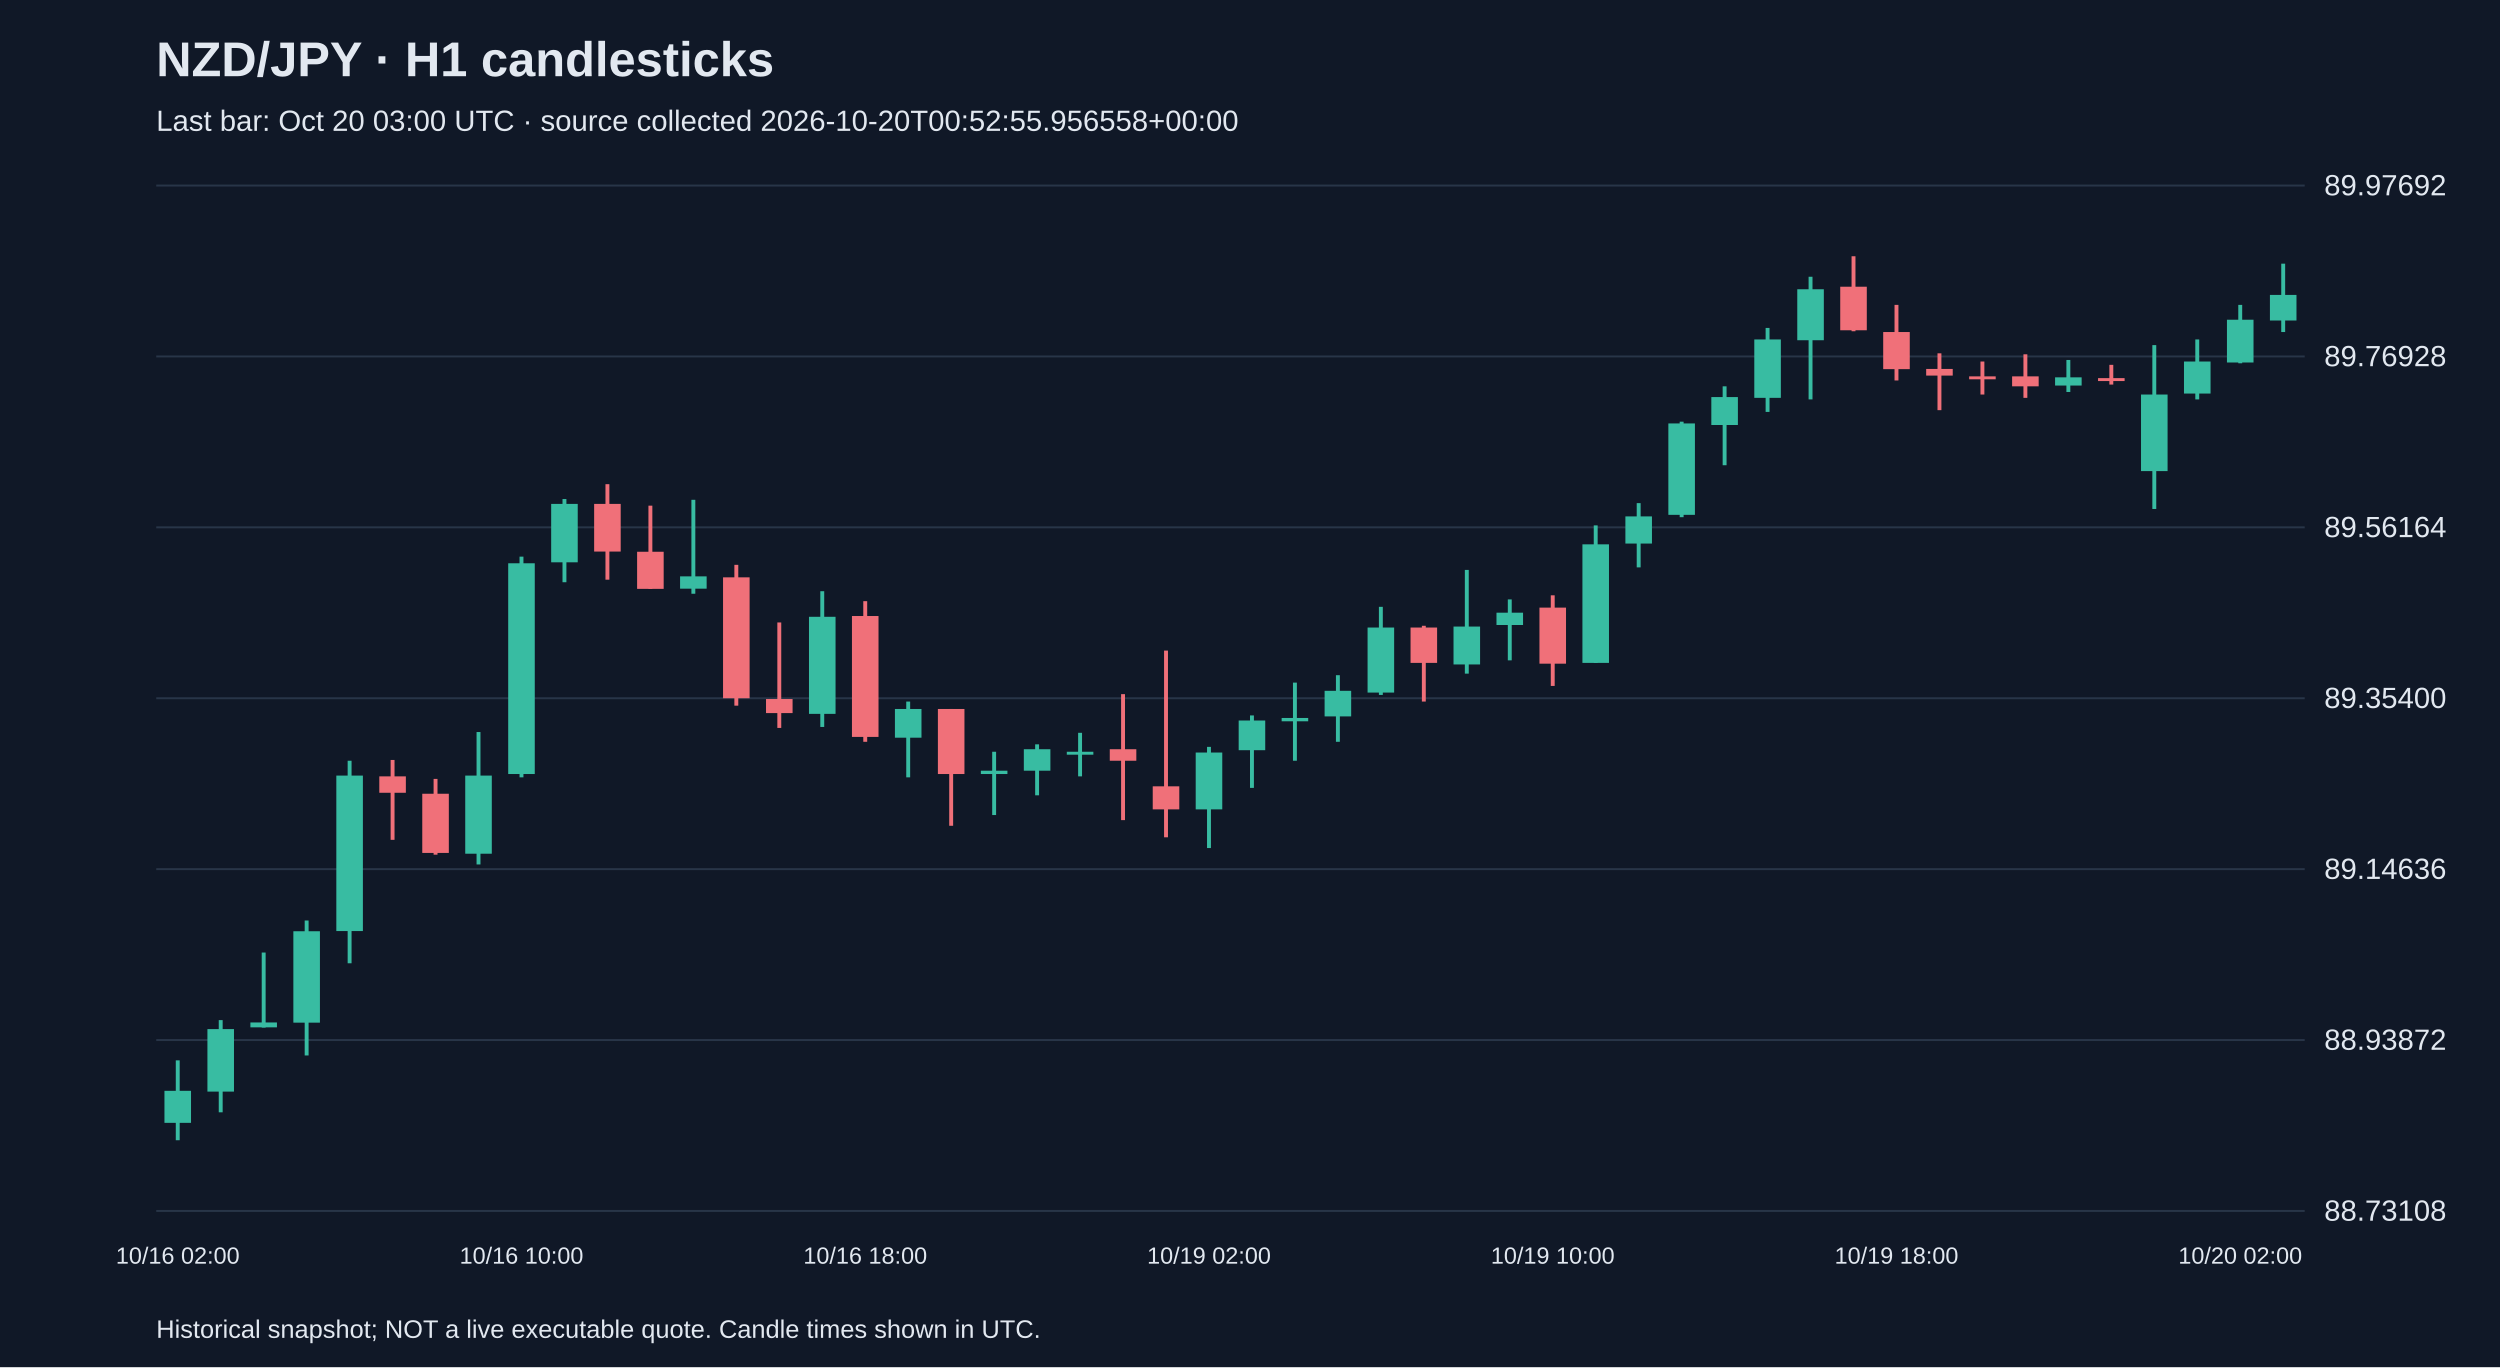
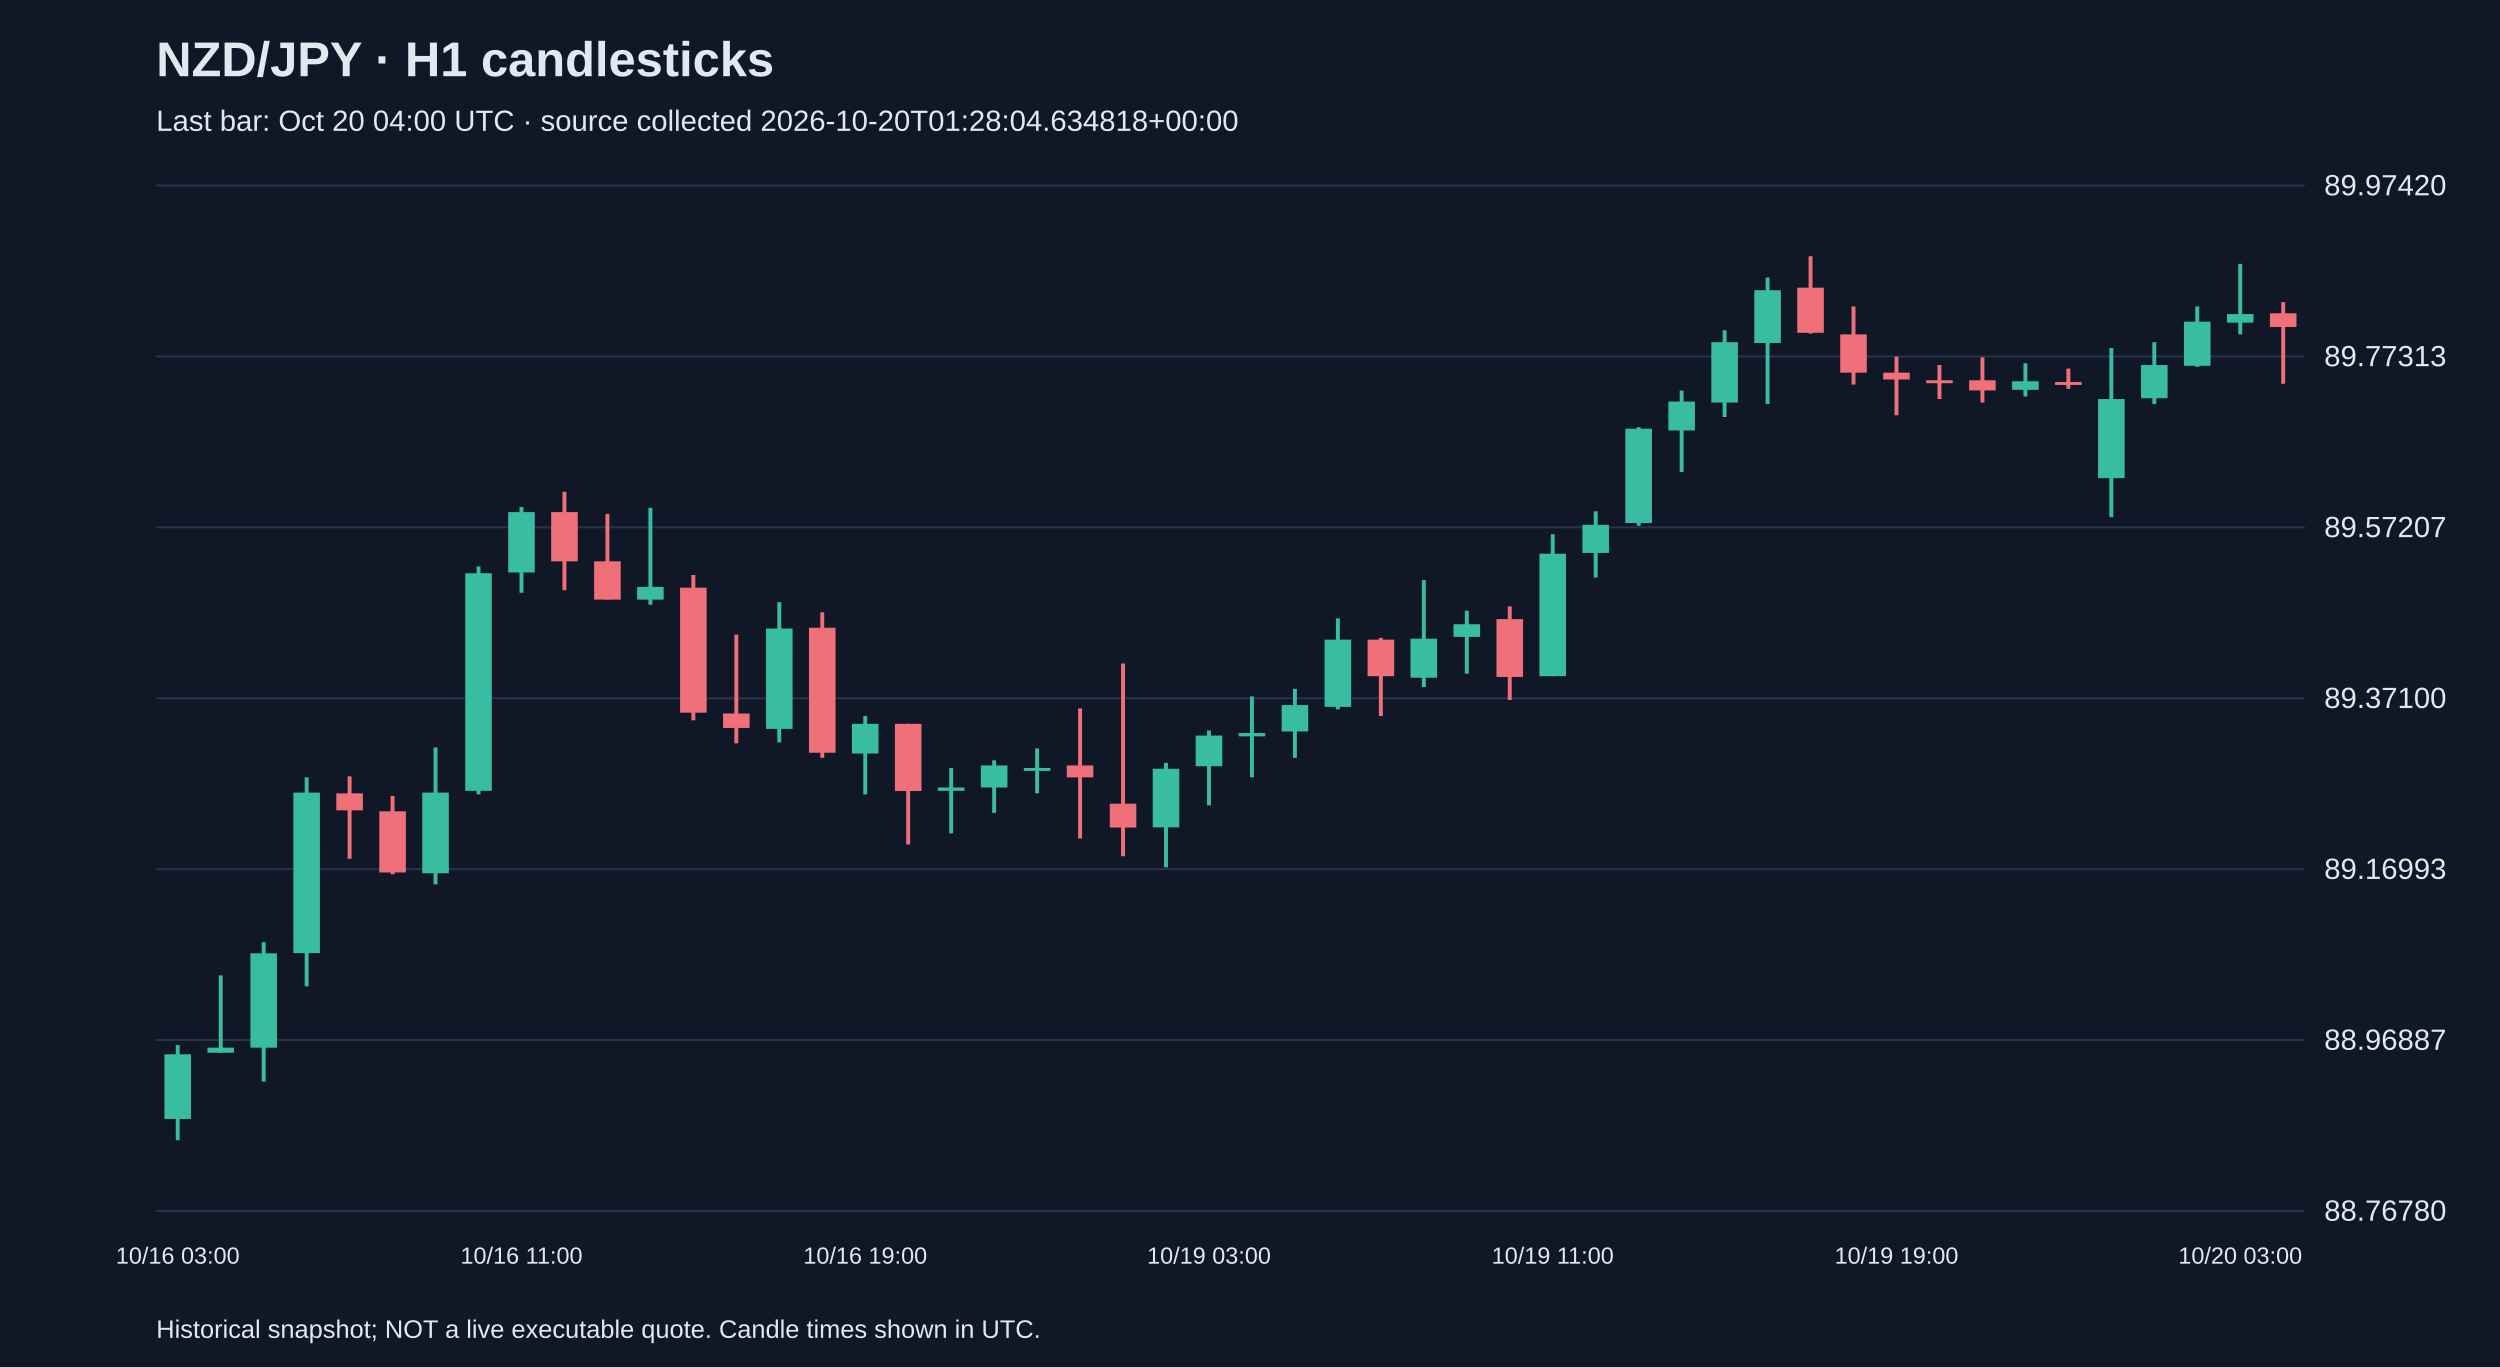
<svg xmlns="http://www.w3.org/2000/svg" viewBox="0 0 1280 700">
  <rect width="100%" height="100%" fill="#101827" />
  <style>text{font-family:Arial,sans-serif;fill:#e2e8f0}</style>
  <text x="80" y="39" font-size="25" font-weight="bold">NZD/JPY · H1 candlesticks</text>
-   <text x="80" y="67" font-size="15" fill="#a6b1c5">Last bar: Oct 20 03:00 UTC · source collected 2026-10-20T00:52:55.956558+00:00</text>
+   <text x="80" y="67" font-size="15" fill="#a6b1c5">Last bar: Oct 20 04:00 UTC · source collected 2026-10-20T01:28:04.634818+00:00</text>
  <line x1="80" y1="620.0" x2="1180" y2="620.0" stroke="#283548" />
-   <text x="1190" y="625.0" font-size="15">88.73108</text>
+   <text x="1190" y="625.0" font-size="15">88.76780</text>
  <line x1="80" y1="532.5" x2="1180" y2="532.5" stroke="#283548" />
-   <text x="1190" y="537.5" font-size="15">88.93872</text>
+   <text x="1190" y="537.5" font-size="15">88.96887</text>
  <line x1="80" y1="445.0" x2="1180" y2="445.0" stroke="#283548" />
-   <text x="1190" y="450.0" font-size="15">89.14636</text>
+   <text x="1190" y="450.0" font-size="15">89.16993</text>
  <line x1="80" y1="357.5" x2="1180" y2="357.5" stroke="#283548" />
-   <text x="1190" y="362.5" font-size="15">89.35400</text>
+   <text x="1190" y="362.5" font-size="15">89.37100</text>
  <line x1="80" y1="270.0" x2="1180" y2="270.0" stroke="#283548" />
-   <text x="1190" y="275.0" font-size="15">89.56164</text>
+   <text x="1190" y="275.0" font-size="15">89.57207</text>
  <line x1="80" y1="182.5" x2="1180" y2="182.5" stroke="#283548" />
-   <text x="1190" y="187.5" font-size="15">89.76928</text>
+   <text x="1190" y="187.5" font-size="15">89.77313</text>
  <line x1="80" y1="95.0" x2="1180" y2="95.0" stroke="#283548" />
-   <text x="1190" y="100.0" font-size="15">89.97692</text>
-   <line x1="91.0" y1="542.9" x2="91.0" y2="583.8" stroke="#38bca2" stroke-width="2" />
-   <rect x="84.2" y="558.5" width="13.6" height="16.4" fill="#38bca2" />
-   <text x="91.0" y="647" text-anchor="middle" font-size="12">10/16 02:00</text>
-   <line x1="113.0" y1="522.3" x2="113.0" y2="569.5" stroke="#38bca2" stroke-width="2" />
-   <rect x="106.2" y="526.9" width="13.6" height="32.0" fill="#38bca2" />
-   <line x1="135.0" y1="487.7" x2="135.0" y2="526.1" stroke="#38bca2" stroke-width="2" />
-   <rect x="128.2" y="523.5" width="13.6" height="2.5" fill="#38bca2" />
-   <line x1="157.0" y1="471.3" x2="157.0" y2="540.4" stroke="#38bca2" stroke-width="2" />
-   <rect x="150.2" y="476.8" width="13.6" height="46.8" fill="#38bca2" />
-   <line x1="179.0" y1="389.5" x2="179.0" y2="493.2" stroke="#38bca2" stroke-width="2" />
-   <rect x="172.2" y="397.1" width="13.6" height="79.6" fill="#38bca2" />
-   <line x1="201.0" y1="389.1" x2="201.0" y2="430.0" stroke="#f07079" stroke-width="2" />
-   <rect x="194.2" y="397.5" width="13.6" height="8.4" fill="#f07079" />
-   <line x1="223.0" y1="398.8" x2="223.0" y2="437.6" stroke="#f07079" stroke-width="2" />
-   <rect x="216.2" y="406.4" width="13.6" height="30.3" fill="#f07079" />
-   <line x1="245.0" y1="374.8" x2="245.0" y2="442.6" stroke="#38bca2" stroke-width="2" />
-   <rect x="238.2" y="397.1" width="13.6" height="40.0" fill="#38bca2" />
-   <line x1="267.0" y1="285.0" x2="267.0" y2="398.0" stroke="#38bca2" stroke-width="2" />
-   <rect x="260.2" y="288.4" width="13.6" height="107.9" fill="#38bca2" />
-   <text x="267.0" y="647" text-anchor="middle" font-size="12">10/16 10:00</text>
-   <line x1="289.0" y1="255.5" x2="289.0" y2="298.1" stroke="#38bca2" stroke-width="2" />
-   <rect x="282.2" y="258.0" width="13.6" height="29.9" fill="#38bca2" />
-   <line x1="311.0" y1="247.9" x2="311.0" y2="296.8" stroke="#f07079" stroke-width="2" />
-   <rect x="304.2" y="258.0" width="13.6" height="24.4" fill="#f07079" />
-   <line x1="333.0" y1="258.9" x2="333.0" y2="301.5" stroke="#f07079" stroke-width="2" />
-   <rect x="326.2" y="282.5" width="13.6" height="19.0" fill="#f07079" />
-   <line x1="355.0" y1="255.9" x2="355.0" y2="304.0" stroke="#38bca2" stroke-width="2" />
-   <rect x="348.2" y="295.1" width="13.6" height="6.3" fill="#38bca2" />
-   <line x1="377.0" y1="289.2" x2="377.0" y2="361.3" stroke="#f07079" stroke-width="2" />
-   <rect x="370.2" y="295.6" width="13.6" height="61.9" fill="#f07079" />
-   <line x1="399.0" y1="318.7" x2="399.0" y2="372.7" stroke="#f07079" stroke-width="2" />
-   <rect x="392.2" y="357.9" width="13.6" height="7.2" fill="#f07079" />
-   <line x1="421.0" y1="302.7" x2="421.0" y2="372.2" stroke="#38bca2" stroke-width="2" />
-   <rect x="414.2" y="315.8" width="13.6" height="49.7" fill="#38bca2" />
-   <line x1="443.0" y1="307.8" x2="443.0" y2="379.8" stroke="#f07079" stroke-width="2" />
-   <rect x="436.2" y="315.4" width="13.6" height="61.9" fill="#f07079" />
-   <text x="443.0" y="647" text-anchor="middle" font-size="12">10/16 18:00</text>
-   <line x1="465.0" y1="359.2" x2="465.0" y2="398.0" stroke="#38bca2" stroke-width="2" />
-   <rect x="458.2" y="363.0" width="13.6" height="14.7" fill="#38bca2" />
-   <line x1="487.0" y1="363.0" x2="487.0" y2="422.8" stroke="#f07079" stroke-width="2" />
-   <rect x="480.2" y="363.0" width="13.6" height="33.3" fill="#f07079" />
-   <line x1="509.0" y1="384.9" x2="509.0" y2="417.3" stroke="#38bca2" stroke-width="2" />
-   <rect x="502.2" y="394.6" width="13.6" height="1.7" fill="#38bca2" />
-   <line x1="531.0" y1="381.1" x2="531.0" y2="407.2" stroke="#38bca2" stroke-width="2" />
-   <rect x="524.2" y="383.6" width="13.6" height="11.0" fill="#38bca2" />
-   <line x1="553.0" y1="375.2" x2="553.0" y2="397.5" stroke="#38bca2" stroke-width="2" />
-   <rect x="546.2" y="384.9" width="13.6" height="1.5" fill="#38bca2" />
-   <line x1="575.0" y1="355.4" x2="575.0" y2="419.9" stroke="#f07079" stroke-width="2" />
-   <rect x="568.2" y="383.6" width="13.6" height="5.9" fill="#f07079" />
-   <line x1="597.0" y1="333.1" x2="597.0" y2="428.7" stroke="#f07079" stroke-width="2" />
-   <rect x="590.2" y="402.6" width="13.6" height="11.8" fill="#f07079" />
-   <line x1="619.0" y1="382.4" x2="619.0" y2="434.2" stroke="#38bca2" stroke-width="2" />
-   <rect x="612.2" y="385.3" width="13.6" height="29.1" fill="#38bca2" />
-   <text x="619.0" y="647" text-anchor="middle" font-size="12">10/19 02:00</text>
-   <line x1="641.0" y1="366.3" x2="641.0" y2="403.4" stroke="#38bca2" stroke-width="2" />
-   <rect x="634.2" y="368.9" width="13.6" height="15.2" fill="#38bca2" />
-   <line x1="663.0" y1="349.5" x2="663.0" y2="389.5" stroke="#38bca2" stroke-width="2" />
-   <rect x="656.2" y="367.6" width="13.6" height="1.7" fill="#38bca2" />
-   <line x1="685.0" y1="345.7" x2="685.0" y2="379.8" stroke="#38bca2" stroke-width="2" />
-   <rect x="678.2" y="353.7" width="13.6" height="13.1" fill="#38bca2" />
-   <line x1="707.0" y1="310.7" x2="707.0" y2="355.8" stroke="#38bca2" stroke-width="2" />
-   <rect x="700.2" y="321.3" width="13.6" height="33.3" fill="#38bca2" />
-   <line x1="729.0" y1="320.4" x2="729.0" y2="359.2" stroke="#f07079" stroke-width="2" />
-   <rect x="722.2" y="321.3" width="13.6" height="18.1" fill="#f07079" />
-   <line x1="751.0" y1="291.8" x2="751.0" y2="344.9" stroke="#38bca2" stroke-width="2" />
-   <rect x="744.2" y="320.8" width="13.6" height="19.4" fill="#38bca2" />
-   <line x1="773.0" y1="306.9" x2="773.0" y2="338.1" stroke="#38bca2" stroke-width="2" />
-   <rect x="766.2" y="313.7" width="13.6" height="6.3" fill="#38bca2" />
-   <line x1="795.0" y1="304.8" x2="795.0" y2="351.2" stroke="#f07079" stroke-width="2" />
-   <rect x="788.2" y="311.1" width="13.6" height="28.7" fill="#f07079" />
-   <text x="795.0" y="647" text-anchor="middle" font-size="12">10/19 10:00</text>
-   <line x1="817.0" y1="269.0" x2="817.0" y2="339.4" stroke="#38bca2" stroke-width="2" />
-   <rect x="810.2" y="278.7" width="13.6" height="60.7" fill="#38bca2" />
-   <line x1="839.0" y1="257.6" x2="839.0" y2="290.5" stroke="#38bca2" stroke-width="2" />
-   <rect x="832.2" y="264.4" width="13.6" height="13.9" fill="#38bca2" />
-   <line x1="861.0" y1="215.9" x2="861.0" y2="264.8" stroke="#38bca2" stroke-width="2" />
-   <rect x="854.2" y="216.8" width="13.6" height="46.8" fill="#38bca2" />
-   <line x1="883.0" y1="197.8" x2="883.0" y2="238.2" stroke="#38bca2" stroke-width="2" />
-   <rect x="876.2" y="203.3" width="13.6" height="14.3" fill="#38bca2" />
-   <line x1="905.0" y1="167.9" x2="905.0" y2="210.9" stroke="#38bca2" stroke-width="2" />
-   <rect x="898.2" y="173.8" width="13.6" height="29.9" fill="#38bca2" />
-   <line x1="927.0" y1="141.7" x2="927.0" y2="204.5" stroke="#38bca2" stroke-width="2" />
-   <rect x="920.2" y="148.1" width="13.6" height="26.1" fill="#38bca2" />
-   <line x1="949.0" y1="131.2" x2="949.0" y2="169.6" stroke="#f07079" stroke-width="2" />
-   <rect x="942.2" y="146.8" width="13.6" height="22.3" fill="#f07079" />
-   <line x1="971.0" y1="156.1" x2="971.0" y2="194.8" stroke="#f07079" stroke-width="2" />
-   <rect x="964.2" y="170.0" width="13.6" height="19.0" fill="#f07079" />
-   <text x="971.0" y="647" text-anchor="middle" font-size="12">10/19 18:00</text>
-   <line x1="993.0" y1="180.9" x2="993.0" y2="210.0" stroke="#f07079" stroke-width="2" />
-   <rect x="986.2" y="188.9" width="13.6" height="3.4" fill="#f07079" />
-   <line x1="1015.0" y1="185.1" x2="1015.0" y2="202.0" stroke="#f07079" stroke-width="2" />
-   <rect x="1008.2" y="192.7" width="13.6" height="1.5" fill="#f07079" />
-   <line x1="1037.0" y1="181.4" x2="1037.0" y2="203.7" stroke="#f07079" stroke-width="2" />
-   <rect x="1030.2" y="192.7" width="13.6" height="5.1" fill="#f07079" />
-   <line x1="1059.0" y1="184.3" x2="1059.0" y2="200.7" stroke="#38bca2" stroke-width="2" />
-   <rect x="1052.2" y="193.2" width="13.6" height="4.2" fill="#38bca2" />
-   <line x1="1081.0" y1="186.8" x2="1081.0" y2="196.9" stroke="#f07079" stroke-width="2" />
-   <rect x="1074.2" y="193.6" width="13.6" height="1.5" fill="#f07079" />
-   <line x1="1103.0" y1="176.7" x2="1103.0" y2="260.6" stroke="#38bca2" stroke-width="2" />
-   <rect x="1096.2" y="202.0" width="13.6" height="39.2" fill="#38bca2" />
-   <line x1="1125.0" y1="173.8" x2="1125.0" y2="204.5" stroke="#38bca2" stroke-width="2" />
-   <rect x="1118.2" y="185.1" width="13.6" height="16.4" fill="#38bca2" />
-   <line x1="1147.0" y1="156.1" x2="1147.0" y2="186.0" stroke="#38bca2" stroke-width="2" />
-   <rect x="1140.2" y="163.7" width="13.6" height="21.9" fill="#38bca2" />
-   <text x="1147.0" y="647" text-anchor="middle" font-size="12">10/20 02:00</text>
-   <line x1="1169.0" y1="135.0" x2="1169.0" y2="170.0" stroke="#38bca2" stroke-width="2" />
-   <rect x="1162.2" y="151.0" width="13.6" height="13.1" fill="#38bca2" />
+   <text x="1190" y="100.0" font-size="15">89.97420</text>
+   <line x1="91.0" y1="535.1" x2="91.0" y2="583.8" stroke="#38bca2" stroke-width="2" />
+   <rect x="84.2" y="539.8" width="13.6" height="33.1" fill="#38bca2" />
+   <text x="91.0" y="647" text-anchor="middle" font-size="12">10/16 03:00</text>
+   <line x1="113.0" y1="499.4" x2="113.0" y2="539.0" stroke="#38bca2" stroke-width="2" />
+   <rect x="106.2" y="536.4" width="13.6" height="2.6" fill="#38bca2" />
+   <line x1="135.0" y1="482.4" x2="135.0" y2="553.8" stroke="#38bca2" stroke-width="2" />
+   <rect x="128.2" y="488.1" width="13.6" height="48.3" fill="#38bca2" />
+   <line x1="157.0" y1="398.0" x2="157.0" y2="505.0" stroke="#38bca2" stroke-width="2" />
+   <rect x="150.2" y="405.8" width="13.6" height="82.2" fill="#38bca2" />
+   <line x1="179.0" y1="397.5" x2="179.0" y2="439.7" stroke="#f07079" stroke-width="2" />
+   <rect x="172.2" y="406.2" width="13.6" height="8.7" fill="#f07079" />
+   <line x1="201.0" y1="407.5" x2="201.0" y2="447.6" stroke="#f07079" stroke-width="2" />
+   <rect x="194.2" y="415.4" width="13.6" height="31.3" fill="#f07079" />
+   <line x1="223.0" y1="382.7" x2="223.0" y2="452.8" stroke="#38bca2" stroke-width="2" />
+   <rect x="216.2" y="405.8" width="13.6" height="41.3" fill="#38bca2" />
+   <line x1="245.0" y1="290.0" x2="245.0" y2="406.7" stroke="#38bca2" stroke-width="2" />
+   <rect x="238.2" y="293.5" width="13.6" height="111.4" fill="#38bca2" />
+   <line x1="267.0" y1="259.6" x2="267.0" y2="303.5" stroke="#38bca2" stroke-width="2" />
+   <rect x="260.2" y="262.2" width="13.6" height="30.9" fill="#38bca2" />
+   <text x="267.0" y="647" text-anchor="middle" font-size="12">10/16 11:00</text>
+   <line x1="289.0" y1="251.8" x2="289.0" y2="302.2" stroke="#f07079" stroke-width="2" />
+   <rect x="282.2" y="262.2" width="13.6" height="25.2" fill="#f07079" />
+   <line x1="311.0" y1="263.1" x2="311.0" y2="307.0" stroke="#f07079" stroke-width="2" />
+   <rect x="304.2" y="287.4" width="13.6" height="19.6" fill="#f07079" />
+   <line x1="333.0" y1="260.0" x2="333.0" y2="309.6" stroke="#38bca2" stroke-width="2" />
+   <rect x="326.2" y="300.5" width="13.6" height="6.5" fill="#38bca2" />
+   <line x1="355.0" y1="294.4" x2="355.0" y2="368.8" stroke="#f07079" stroke-width="2" />
+   <rect x="348.2" y="300.9" width="13.6" height="64.0" fill="#f07079" />
+   <line x1="377.0" y1="324.9" x2="377.0" y2="380.6" stroke="#f07079" stroke-width="2" />
+   <rect x="370.2" y="365.3" width="13.6" height="7.4" fill="#f07079" />
+   <line x1="399.0" y1="308.3" x2="399.0" y2="380.1" stroke="#38bca2" stroke-width="2" />
+   <rect x="392.2" y="321.8" width="13.6" height="51.4" fill="#38bca2" />
+   <line x1="421.0" y1="313.5" x2="421.0" y2="388.0" stroke="#f07079" stroke-width="2" />
+   <rect x="414.2" y="321.4" width="13.6" height="64.0" fill="#f07079" />
+   <line x1="443.0" y1="366.6" x2="443.0" y2="406.7" stroke="#38bca2" stroke-width="2" />
+   <rect x="436.2" y="370.6" width="13.6" height="15.2" fill="#38bca2" />
+   <text x="443.0" y="647" text-anchor="middle" font-size="12">10/16 19:00</text>
+   <line x1="465.0" y1="370.6" x2="465.0" y2="432.4" stroke="#f07079" stroke-width="2" />
+   <rect x="458.2" y="370.6" width="13.6" height="34.4" fill="#f07079" />
+   <line x1="487.0" y1="393.2" x2="487.0" y2="426.7" stroke="#38bca2" stroke-width="2" />
+   <rect x="480.2" y="403.2" width="13.6" height="1.7" fill="#38bca2" />
+   <line x1="509.0" y1="389.3" x2="509.0" y2="416.2" stroke="#38bca2" stroke-width="2" />
+   <rect x="502.2" y="391.9" width="13.6" height="11.3" fill="#38bca2" />
+   <line x1="531.0" y1="383.2" x2="531.0" y2="406.2" stroke="#38bca2" stroke-width="2" />
+   <rect x="524.2" y="393.2" width="13.6" height="1.5" fill="#38bca2" />
+   <line x1="553.0" y1="362.7" x2="553.0" y2="429.3" stroke="#f07079" stroke-width="2" />
+   <rect x="546.2" y="391.9" width="13.6" height="6.1" fill="#f07079" />
+   <line x1="575.0" y1="339.7" x2="575.0" y2="438.4" stroke="#f07079" stroke-width="2" />
+   <rect x="568.2" y="411.5" width="13.6" height="12.2" fill="#f07079" />
+   <line x1="597.0" y1="390.6" x2="597.0" y2="444.1" stroke="#38bca2" stroke-width="2" />
+   <rect x="590.2" y="393.6" width="13.6" height="30.0" fill="#38bca2" />
+   <line x1="619.0" y1="374.0" x2="619.0" y2="412.3" stroke="#38bca2" stroke-width="2" />
+   <rect x="612.2" y="376.6" width="13.6" height="15.7" fill="#38bca2" />
+   <text x="619.0" y="647" text-anchor="middle" font-size="12">10/19 03:00</text>
+   <line x1="641.0" y1="356.6" x2="641.0" y2="398.0" stroke="#38bca2" stroke-width="2" />
+   <rect x="634.2" y="375.3" width="13.6" height="1.7" fill="#38bca2" />
+   <line x1="663.0" y1="352.7" x2="663.0" y2="388.0" stroke="#38bca2" stroke-width="2" />
+   <rect x="656.2" y="361.0" width="13.6" height="13.5" fill="#38bca2" />
+   <line x1="685.0" y1="316.6" x2="685.0" y2="363.2" stroke="#38bca2" stroke-width="2" />
+   <rect x="678.2" y="327.5" width="13.6" height="34.4" fill="#38bca2" />
+   <line x1="707.0" y1="326.6" x2="707.0" y2="366.6" stroke="#f07079" stroke-width="2" />
+   <rect x="700.2" y="327.5" width="13.6" height="18.7" fill="#f07079" />
+   <line x1="729.0" y1="297.0" x2="729.0" y2="351.8" stroke="#38bca2" stroke-width="2" />
+   <rect x="722.2" y="327.0" width="13.6" height="20.0" fill="#38bca2" />
+   <line x1="751.0" y1="312.7" x2="751.0" y2="344.9" stroke="#38bca2" stroke-width="2" />
+   <rect x="744.2" y="319.6" width="13.6" height="6.5" fill="#38bca2" />
+   <line x1="773.0" y1="310.5" x2="773.0" y2="358.4" stroke="#f07079" stroke-width="2" />
+   <rect x="766.2" y="317.0" width="13.6" height="29.6" fill="#f07079" />
+   <line x1="795.0" y1="273.5" x2="795.0" y2="346.2" stroke="#38bca2" stroke-width="2" />
+   <rect x="788.2" y="283.5" width="13.6" height="62.7" fill="#38bca2" />
+   <text x="795.0" y="647" text-anchor="middle" font-size="12">10/19 11:00</text>
+   <line x1="817.0" y1="261.8" x2="817.0" y2="295.7" stroke="#38bca2" stroke-width="2" />
+   <rect x="810.2" y="268.7" width="13.6" height="14.4" fill="#38bca2" />
+   <line x1="839.0" y1="218.7" x2="839.0" y2="269.2" stroke="#38bca2" stroke-width="2" />
+   <rect x="832.2" y="219.5" width="13.6" height="48.3" fill="#38bca2" />
+   <line x1="861.0" y1="200.0" x2="861.0" y2="241.7" stroke="#38bca2" stroke-width="2" />
+   <rect x="854.2" y="205.6" width="13.6" height="14.8" fill="#38bca2" />
+   <line x1="883.0" y1="169.1" x2="883.0" y2="213.5" stroke="#38bca2" stroke-width="2" />
+   <rect x="876.2" y="175.2" width="13.6" height="30.9" fill="#38bca2" />
+   <line x1="905.0" y1="142.1" x2="905.0" y2="206.9" stroke="#38bca2" stroke-width="2" />
+   <rect x="898.2" y="148.6" width="13.6" height="27.0" fill="#38bca2" />
+   <line x1="927.0" y1="131.2" x2="927.0" y2="170.8" stroke="#f07079" stroke-width="2" />
+   <rect x="920.2" y="147.3" width="13.6" height="23.1" fill="#f07079" />
+   <line x1="949.0" y1="156.9" x2="949.0" y2="196.9" stroke="#f07079" stroke-width="2" />
+   <rect x="942.2" y="171.2" width="13.6" height="19.6" fill="#f07079" />
+   <line x1="971.0" y1="182.6" x2="971.0" y2="212.6" stroke="#f07079" stroke-width="2" />
+   <rect x="964.2" y="190.8" width="13.6" height="3.5" fill="#f07079" />
+   <text x="971.0" y="647" text-anchor="middle" font-size="12">10/19 19:00</text>
+   <line x1="993.0" y1="186.9" x2="993.0" y2="204.3" stroke="#f07079" stroke-width="2" />
+   <rect x="986.2" y="194.7" width="13.6" height="1.5" fill="#f07079" />
+   <line x1="1015.0" y1="183.0" x2="1015.0" y2="206.1" stroke="#f07079" stroke-width="2" />
+   <rect x="1008.2" y="194.7" width="13.6" height="5.2" fill="#f07079" />
+   <line x1="1037.0" y1="186.0" x2="1037.0" y2="203.0" stroke="#38bca2" stroke-width="2" />
+   <rect x="1030.2" y="195.2" width="13.6" height="4.4" fill="#38bca2" />
+   <line x1="1059.0" y1="188.7" x2="1059.0" y2="199.1" stroke="#f07079" stroke-width="2" />
+   <rect x="1052.2" y="195.6" width="13.6" height="1.5" fill="#f07079" />
+   <line x1="1081.0" y1="178.2" x2="1081.0" y2="264.8" stroke="#38bca2" stroke-width="2" />
+   <rect x="1074.2" y="204.3" width="13.6" height="40.5" fill="#38bca2" />
+   <line x1="1103.0" y1="175.2" x2="1103.0" y2="206.9" stroke="#38bca2" stroke-width="2" />
+   <rect x="1096.2" y="186.9" width="13.6" height="17.0" fill="#38bca2" />
+   <line x1="1125.0" y1="156.9" x2="1125.0" y2="187.8" stroke="#38bca2" stroke-width="2" />
+   <rect x="1118.2" y="164.7" width="13.6" height="22.6" fill="#38bca2" />
+   <line x1="1147.0" y1="135.1" x2="1147.0" y2="171.2" stroke="#38bca2" stroke-width="2" />
+   <rect x="1140.2" y="160.8" width="13.6" height="4.4" fill="#38bca2" />
+   <text x="1147.0" y="647" text-anchor="middle" font-size="12">10/20 03:00</text>
+   <line x1="1169.0" y1="154.7" x2="1169.0" y2="196.5" stroke="#f07079" stroke-width="2" />
+   <rect x="1162.2" y="160.4" width="13.6" height="7.0" fill="#f07079" />
  <text x="80" y="685" font-size="13">Historical snapshot; NOT a live executable quote. Candle times shown in UTC.</text>
</svg>
